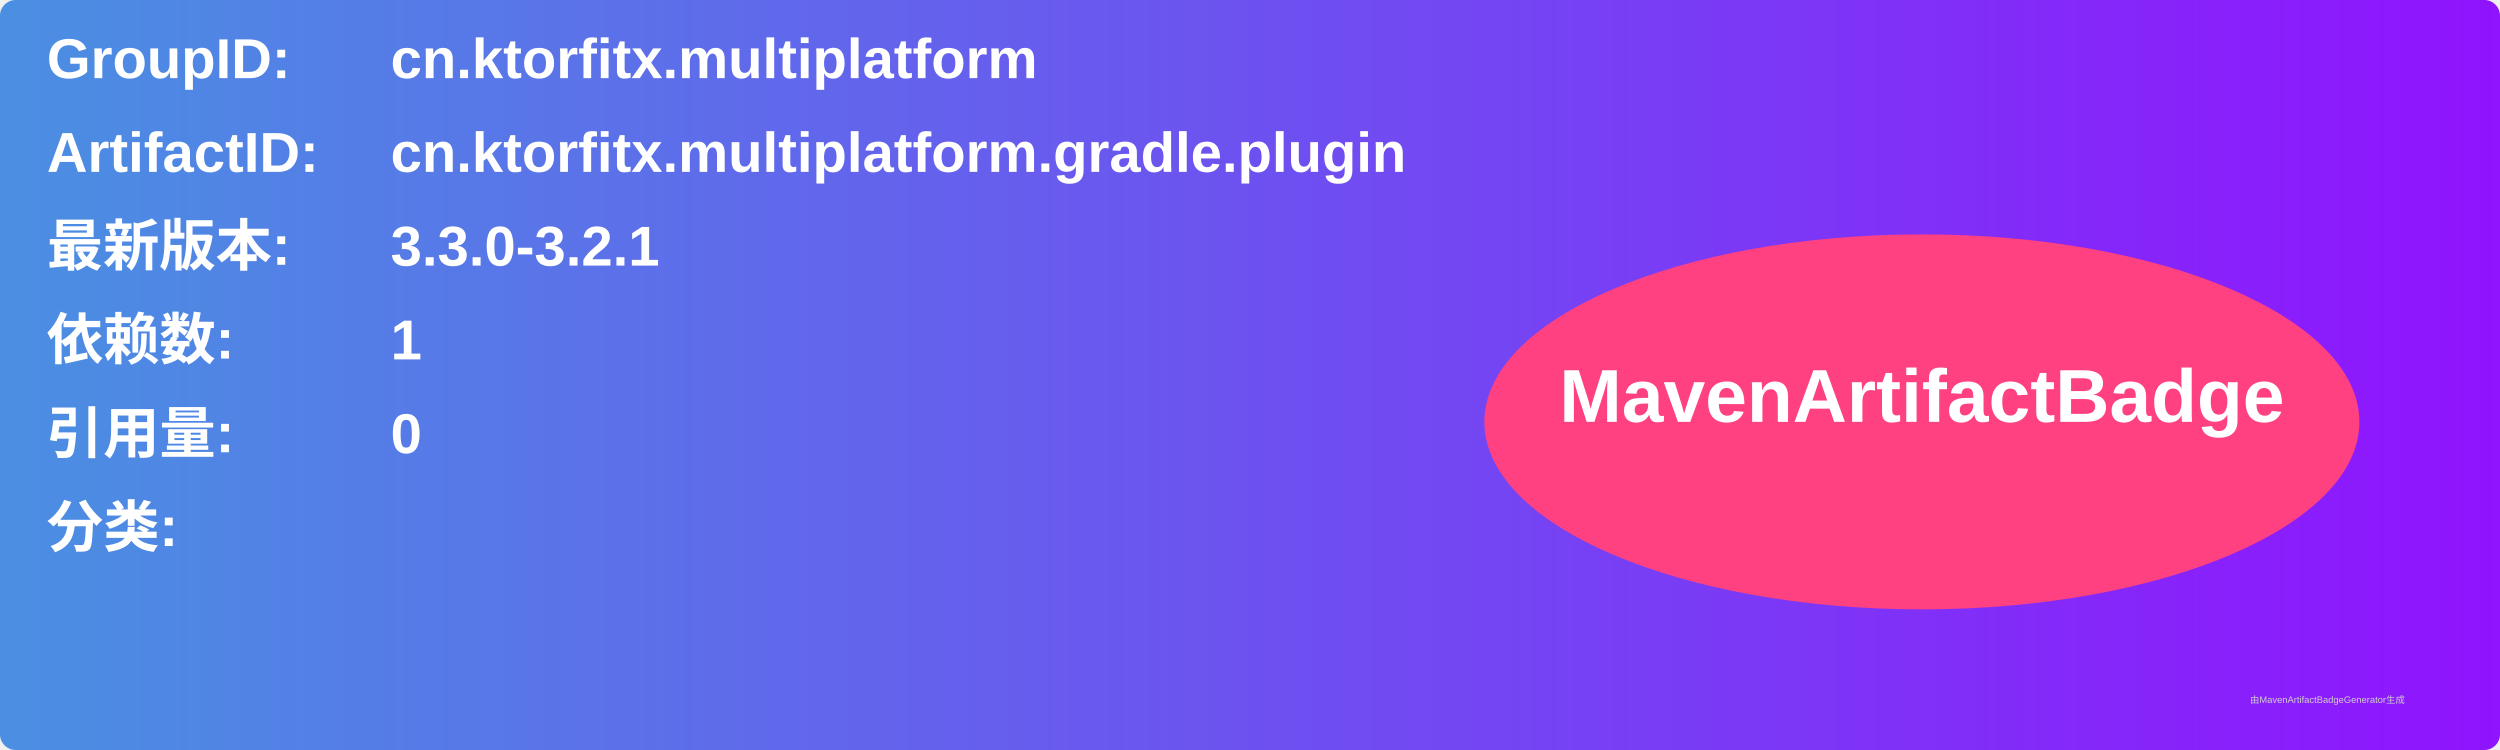
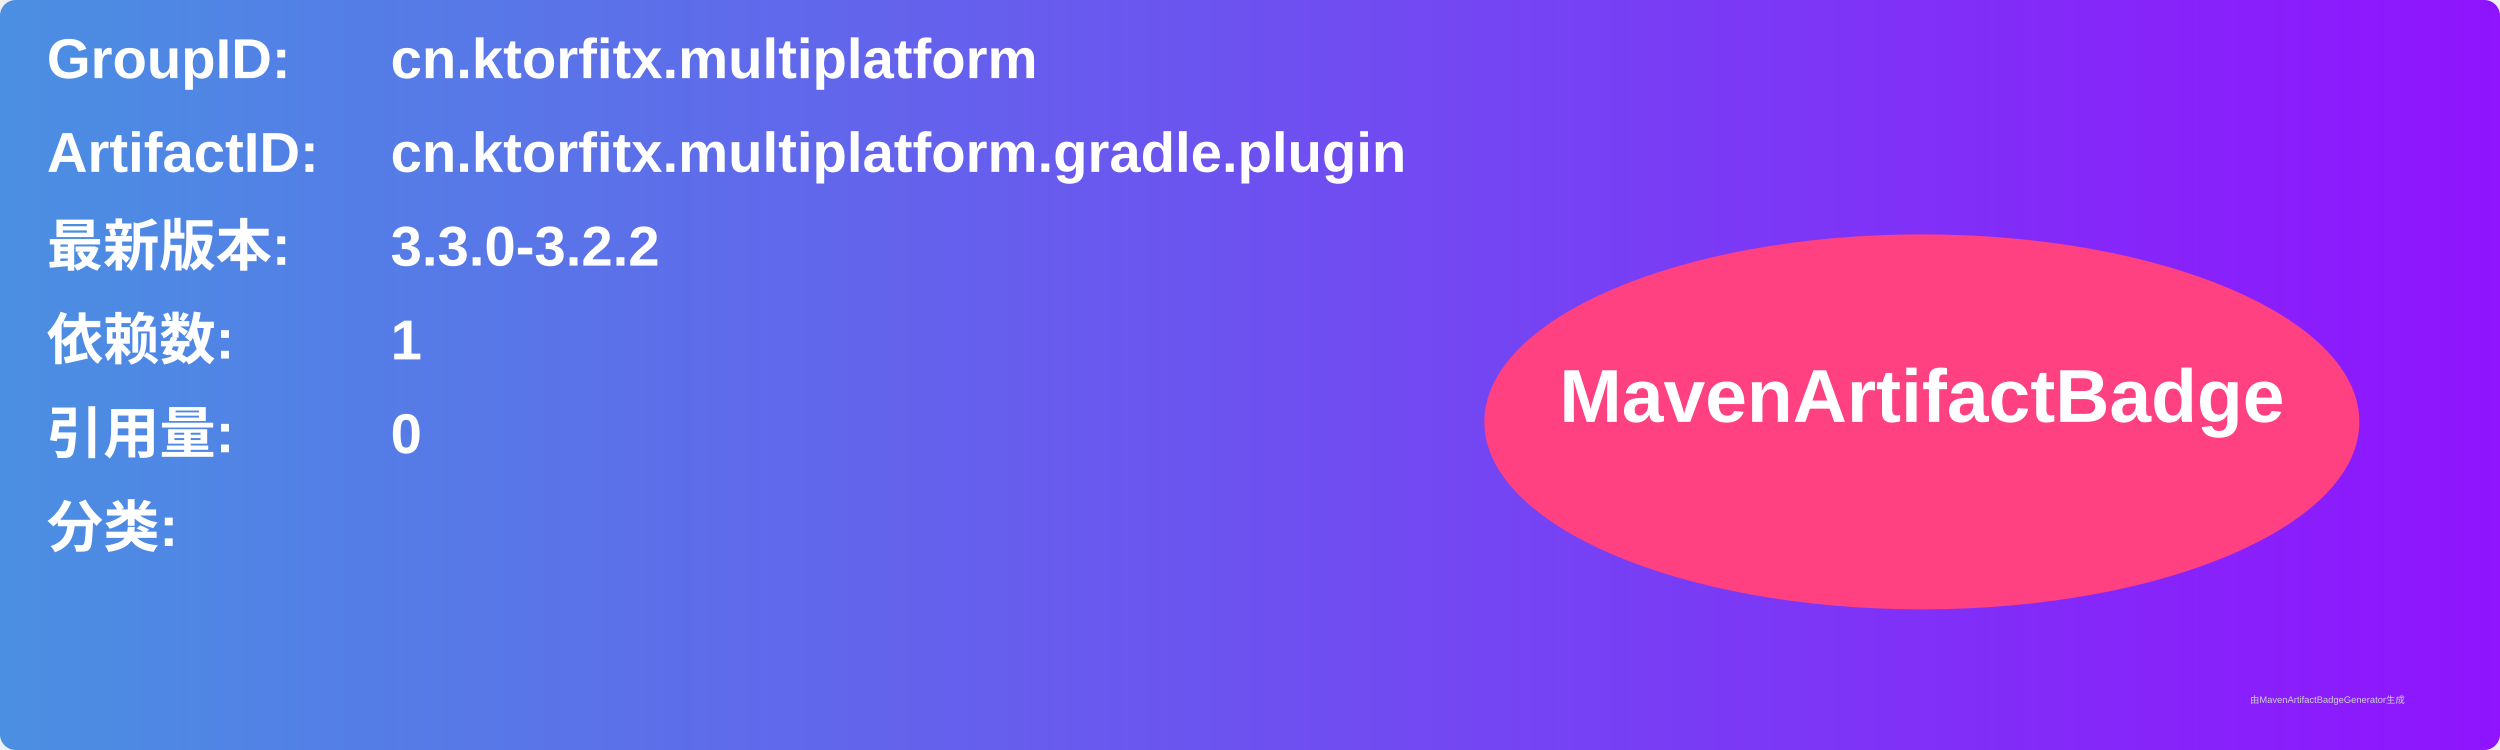
<svg xmlns="http://www.w3.org/2000/svg" width="800" height="240" viewBox="0 0 800 240">
  <linearGradient id="grad" x1="0%" y1="0%" x2="100%" y2="0%">
    <stop offset="0%" stop-color="#4a90e2" />
    <stop offset="100%" stop-color="#9013fe" />
  </linearGradient>
  <rect width="100%" height="100%" rx="5" ry="5" fill="url(#grad)" />
  <g transform="translate(15, 15)">
    <text x="0" y="10" font-family="Arial" font-size="18" fill="white" font-weight="bold" width="260">GroupID:</text>
    <text x="110" y="10" font-family="Arial" font-size="18" fill="white" font-weight="bold" width="460">cn.ktorfitx.multiplatform</text>
    <text x="0" y="40" font-family="Arial" font-size="18" fill="white" font-weight="bold" width="260">ArtifactID:</text>
    <text x="110" y="40" font-family="Arial" font-size="18" fill="white" font-weight="bold" width="460">cn.ktorfitx.multiplatform.gradle.plugin</text>
    <text x="0" y="70" font-family="Arial" font-size="18" fill="white" font-weight="bold">最新版本:</text>
    <text x="110" y="70" font-family="Arial" font-size="18" fill="white" font-weight="bold">
-       <tspan font-weight="bold">3.3.0-3.2.1</tspan>
+       <tspan font-weight="bold">3.3.0-3.2.2</tspan>
    </text>
    <text x="0" y="100" font-family="Arial" font-size="18" fill="white" font-weight="bold">依赖数: </text>
    <text x="110" y="100" font-family="Arial" font-size="18" fill="white">
      <tspan font-weight="bold">1</tspan>
    </text>
    <text x="0" y="130" font-family="Arial" font-size="18" fill="white" font-weight="bold">引用量: </text>
    <text x="110" y="130" font-family="Arial" font-size="18" fill="white">
      <tspan font-weight="bold">0</tspan>
    </text>
    <text x="0" y="160" font-family="Arial" font-size="18" fill="white" font-weight="bold">分类:</text>
    <text x="10" y="190" font-family="Arial" font-size="10" fill="white">
      <tspan font-weight="bold" />
    </text>
    <ellipse cx="600" cy="120" rx="140" ry="60" fill="#ff4081" />
    <text x="600" y="120" text-anchor="middle" font-family="Arial" font-size="24" fill="white" font-weight="bold">MavenArtifactBadge</text>
  </g>
  <text x="720" y="225" font-family="Arial" font-size="3" fill="#d0d0d0">由MavenArtifactBadgeGenerator生成</text>
</svg>
